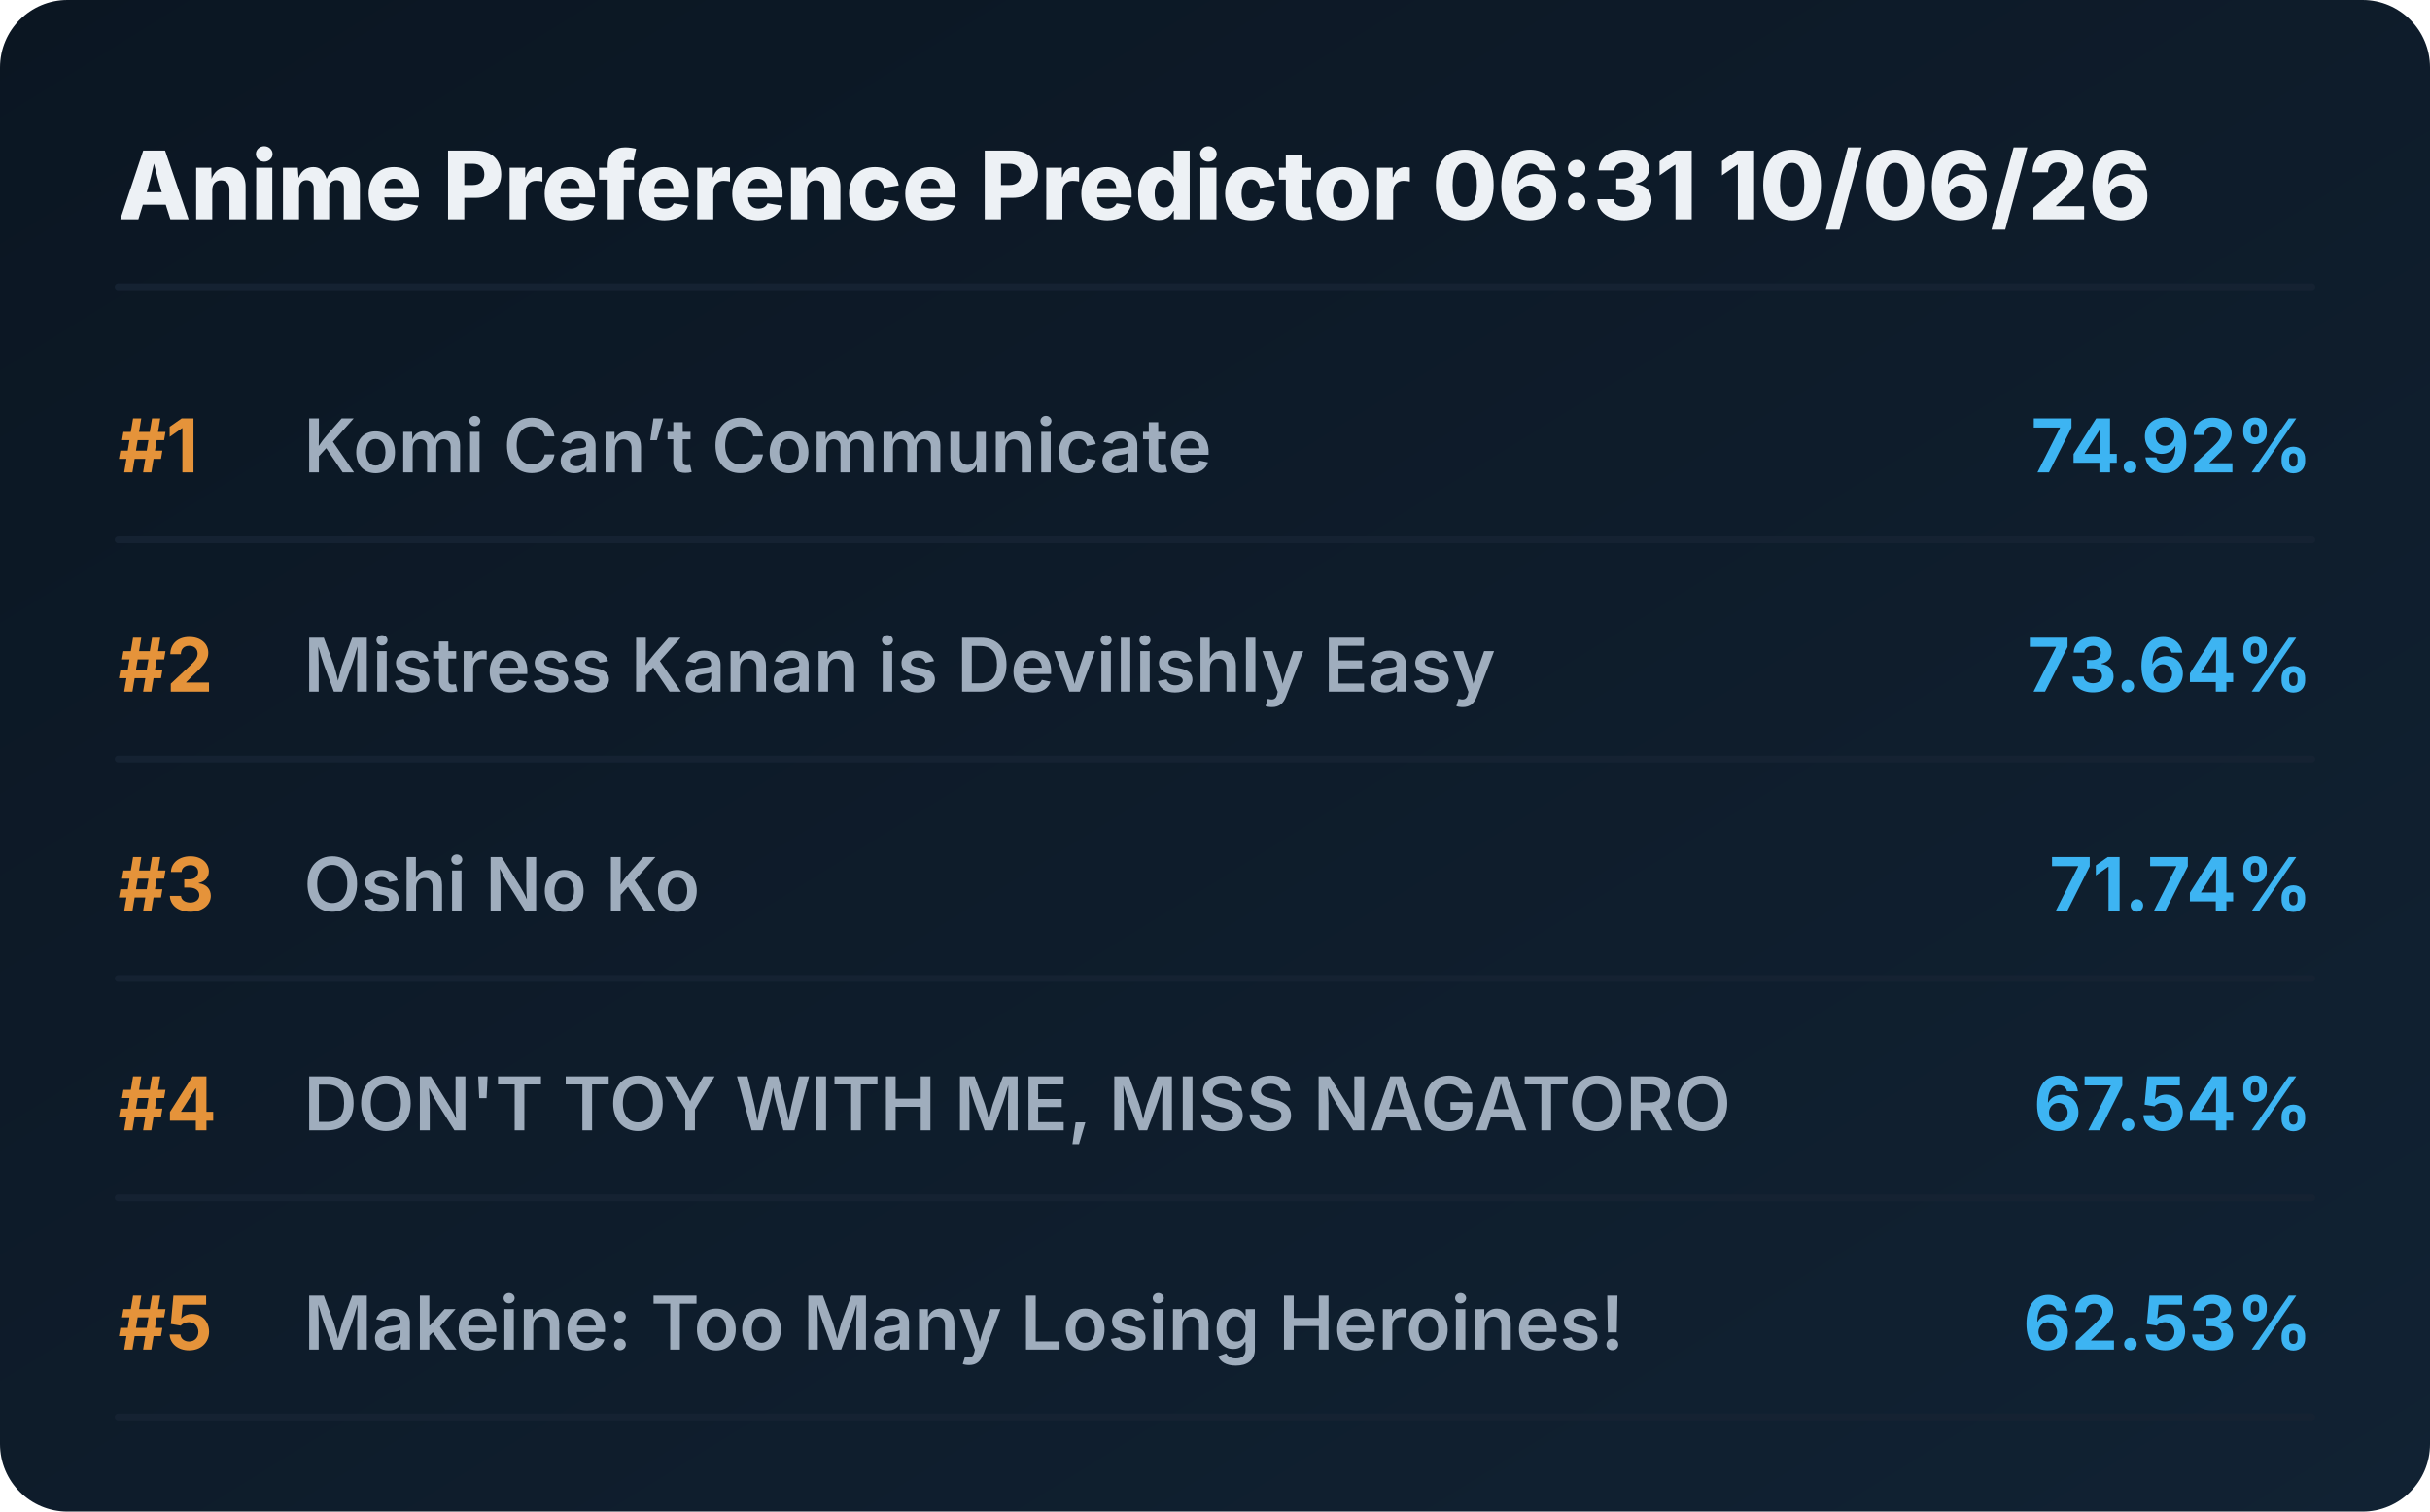
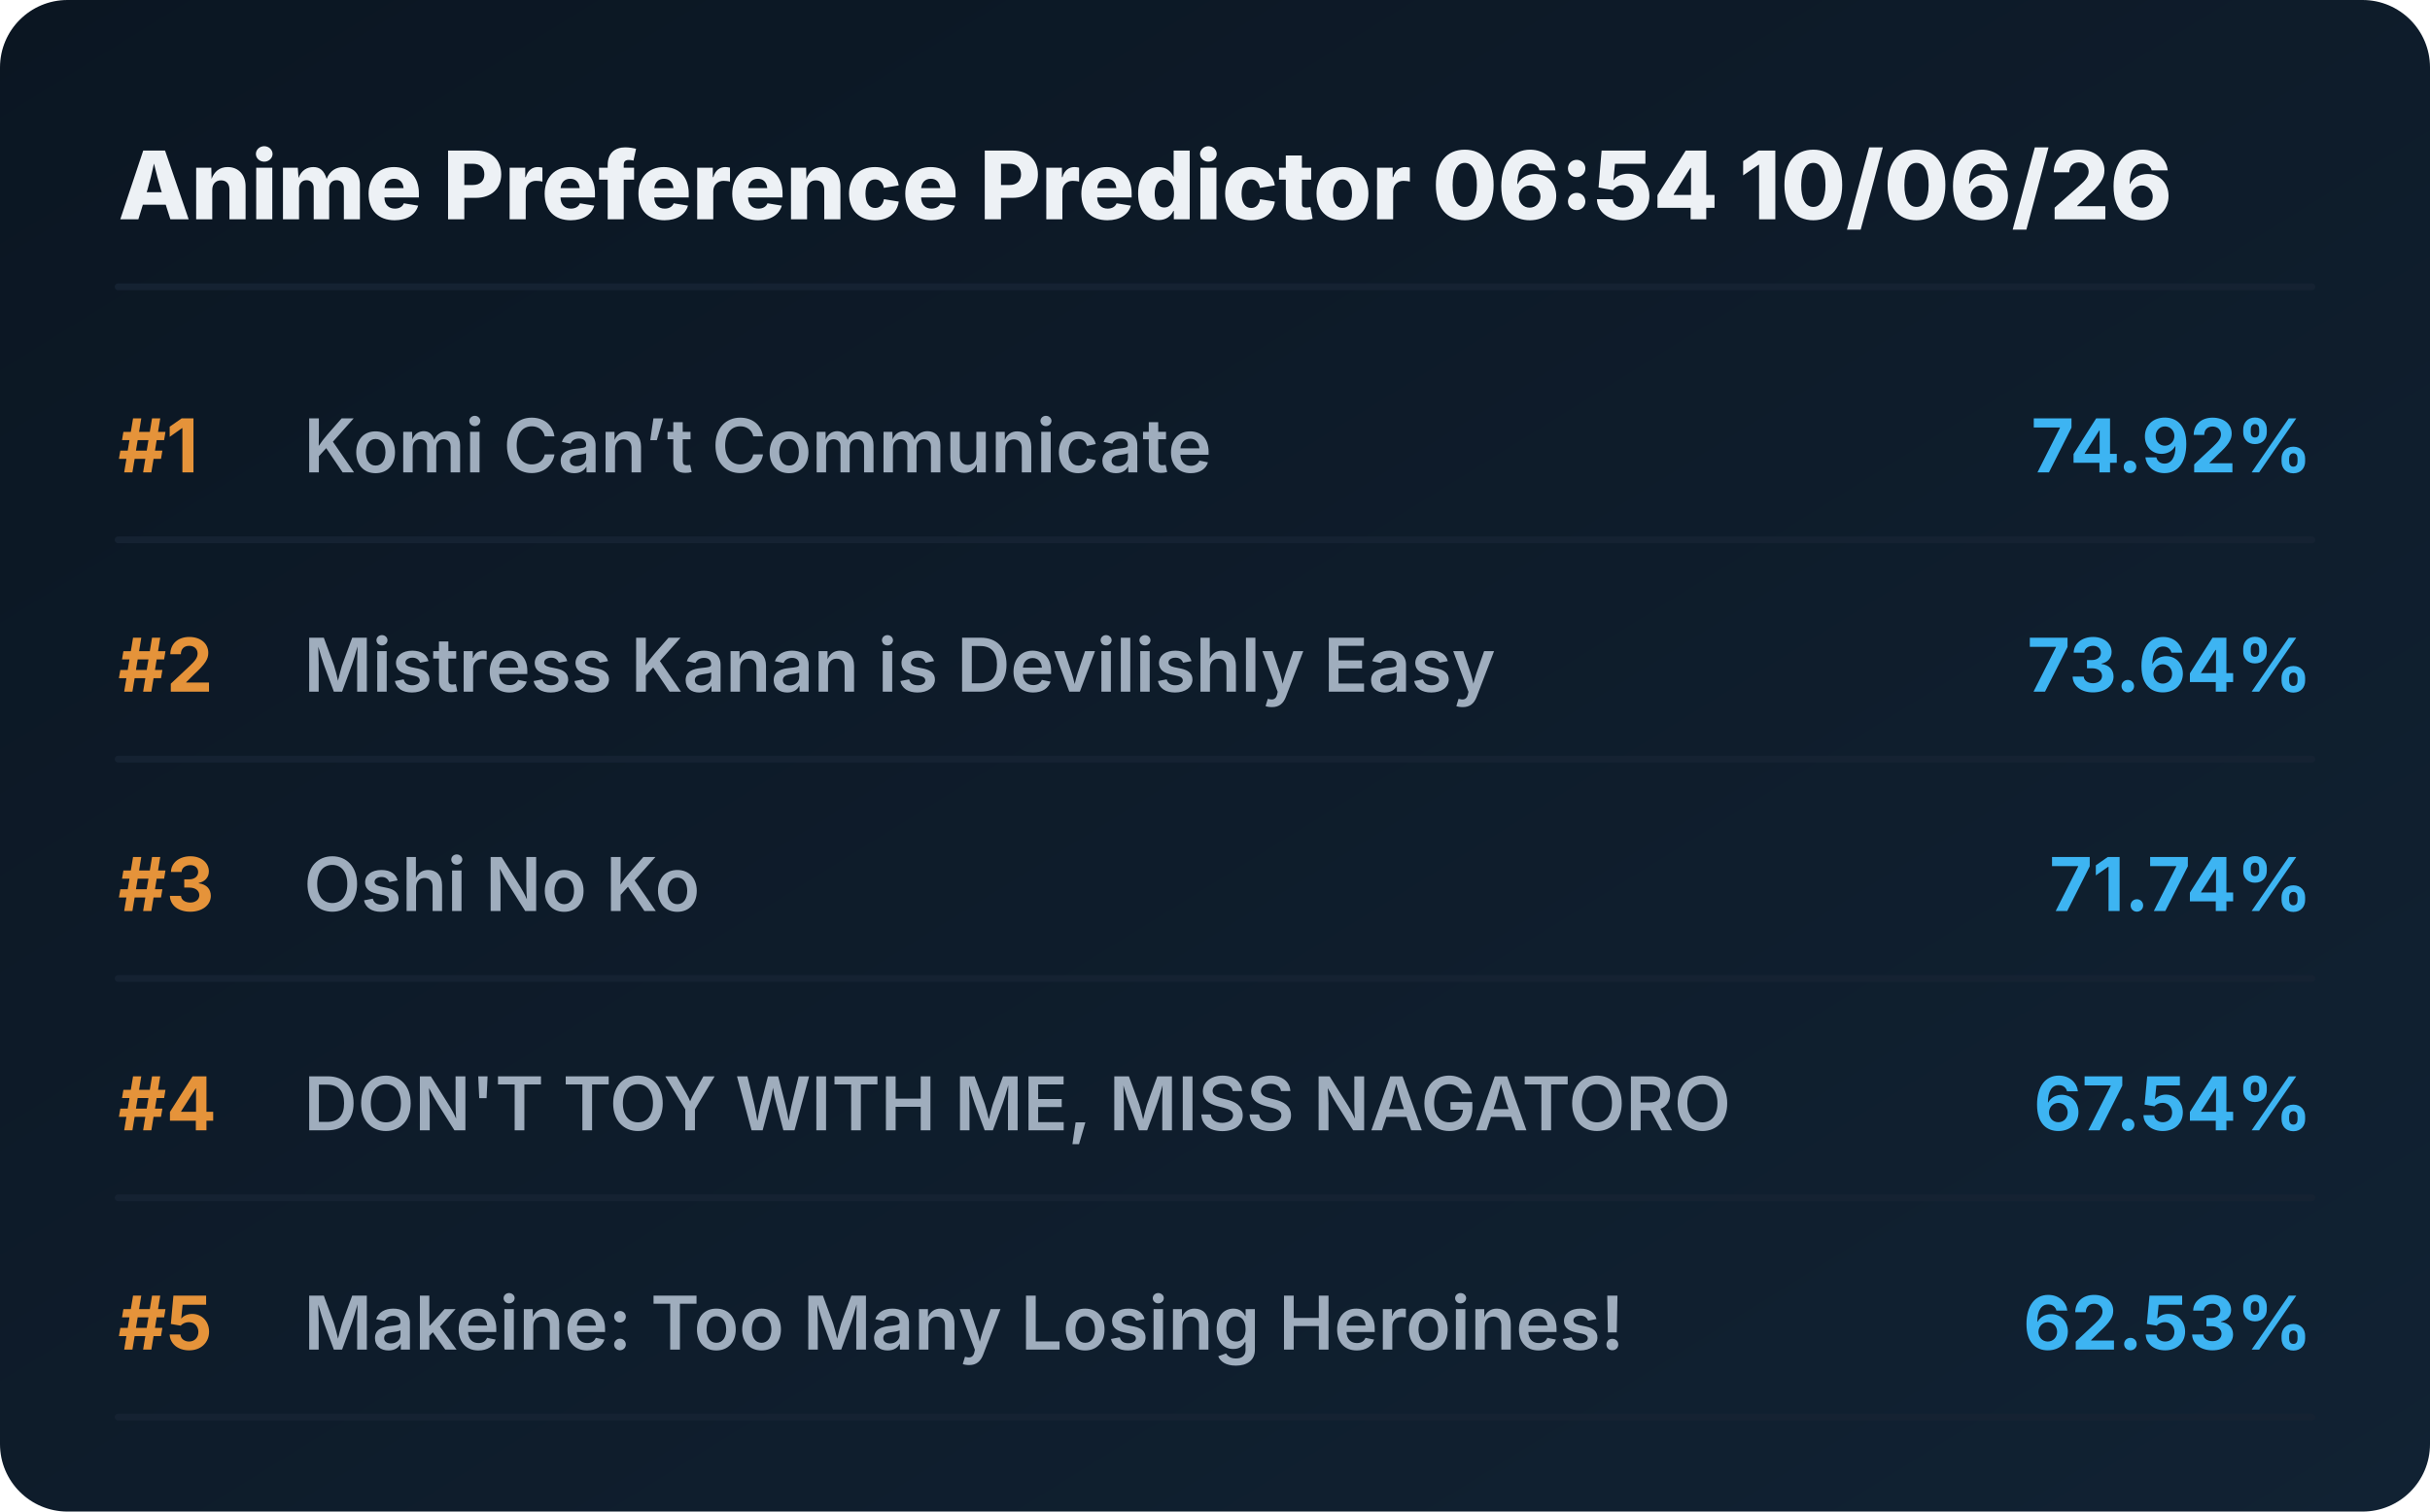
<svg xmlns="http://www.w3.org/2000/svg" viewBox="0 0 720 448" preserveAspectRatio="xMidYMid meet" style="width: 100%; height: auto; max-width: 720px;">
  <defs>
    <linearGradient id="boxGrad" x1="0%" y1="0%" x2="100%" y2="100%">
      <stop offset="0%" stop-color="#0b1622" />
      <stop offset="100%" stop-color="#112233" />
    </linearGradient>
    <clipPath id="titleClip">
      <rect x="90" y="0" width="510" height="100%" />
    </clipPath>
  </defs>
  <style>
    .bg { fill: url(#boxGrad); rx: 20px; }
    .header { font-family: 'Overpass', 'Inter', system-ui, sans-serif; font-weight: 800; font-size: 28px; fill: #edf1f5; }
    .rank { font-family: 'Overpass', 'Inter', system-ui, sans-serif; font-weight: 700; font-size: 22px; fill: #e5933a; }
    .title { font-family: 'Overpass', 'Inter', system-ui, sans-serif; font-weight: 600; font-size: 22px; fill: #9fadbd; }
    .score { font-family: 'Overpass', 'Inter', system-ui, sans-serif; font-weight: 700; font-size: 22px; fill: #3db4f2; }
    .line { stroke: #152232; stroke-width: 2; stroke-linecap: round; }
  </style>
  <rect class="bg" width="720" height="448" />
-   <text x="35" y="65" class="header">Anime Preference Predictor 06:31 10/06/26</text>
+   <text x="35" y="65" class="header">Anime Preference Predictor 06:54 10/06/26</text>
  <line x1="35" y1="85" x2="685" y2="85" class="line" />
  <g transform="translate(0, 0)">
    <text x="35" y="140" class="rank">#1</text>
    <text x="90" y="140" class="title">Komi Can’t Communicate</text>
    <text x="685" y="140" class="score" text-anchor="end">74.92%</text>
    <line x1="35" y1="160" x2="685" y2="160" class="line" />
  </g>
  <g transform="translate(0, 65)">
    <text x="35" y="140" class="rank">#2</text>
    <text x="90" y="140" class="title">Mistress Kanan is Devilishly Easy</text>
    <text x="685" y="140" class="score" text-anchor="end">73.64%</text>
    <line x1="35" y1="160" x2="685" y2="160" class="line" />
  </g>
  <g transform="translate(0, 130)">
    <text x="35" y="140" class="rank">#3</text>
    <text x="90" y="140" class="title">Oshi No Ko</text>
    <text x="685" y="140" class="score" text-anchor="end">71.74%</text>
    <line x1="35" y1="160" x2="685" y2="160" class="line" />
  </g>
  <g transform="translate(0, 195)">
    <text x="35" y="140" class="rank">#4</text>
    <text x="90" y="140" class="title">DON'T TOY WITH ME, MISS NAGATORO</text>
    <text x="685" y="140" class="score" text-anchor="end">67.54%</text>
    <line x1="35" y1="160" x2="685" y2="160" class="line" />
  </g>
  <g transform="translate(0, 260)">
    <text x="35" y="140" class="rank">#5</text>
    <text x="90" y="140" class="title">Makeine: Too Many Losing Heroines!</text>
    <text x="685" y="140" class="score" text-anchor="end">62.53%</text>
    <line x1="35" y1="160" x2="685" y2="160" class="line" />
  </g>
</svg>
